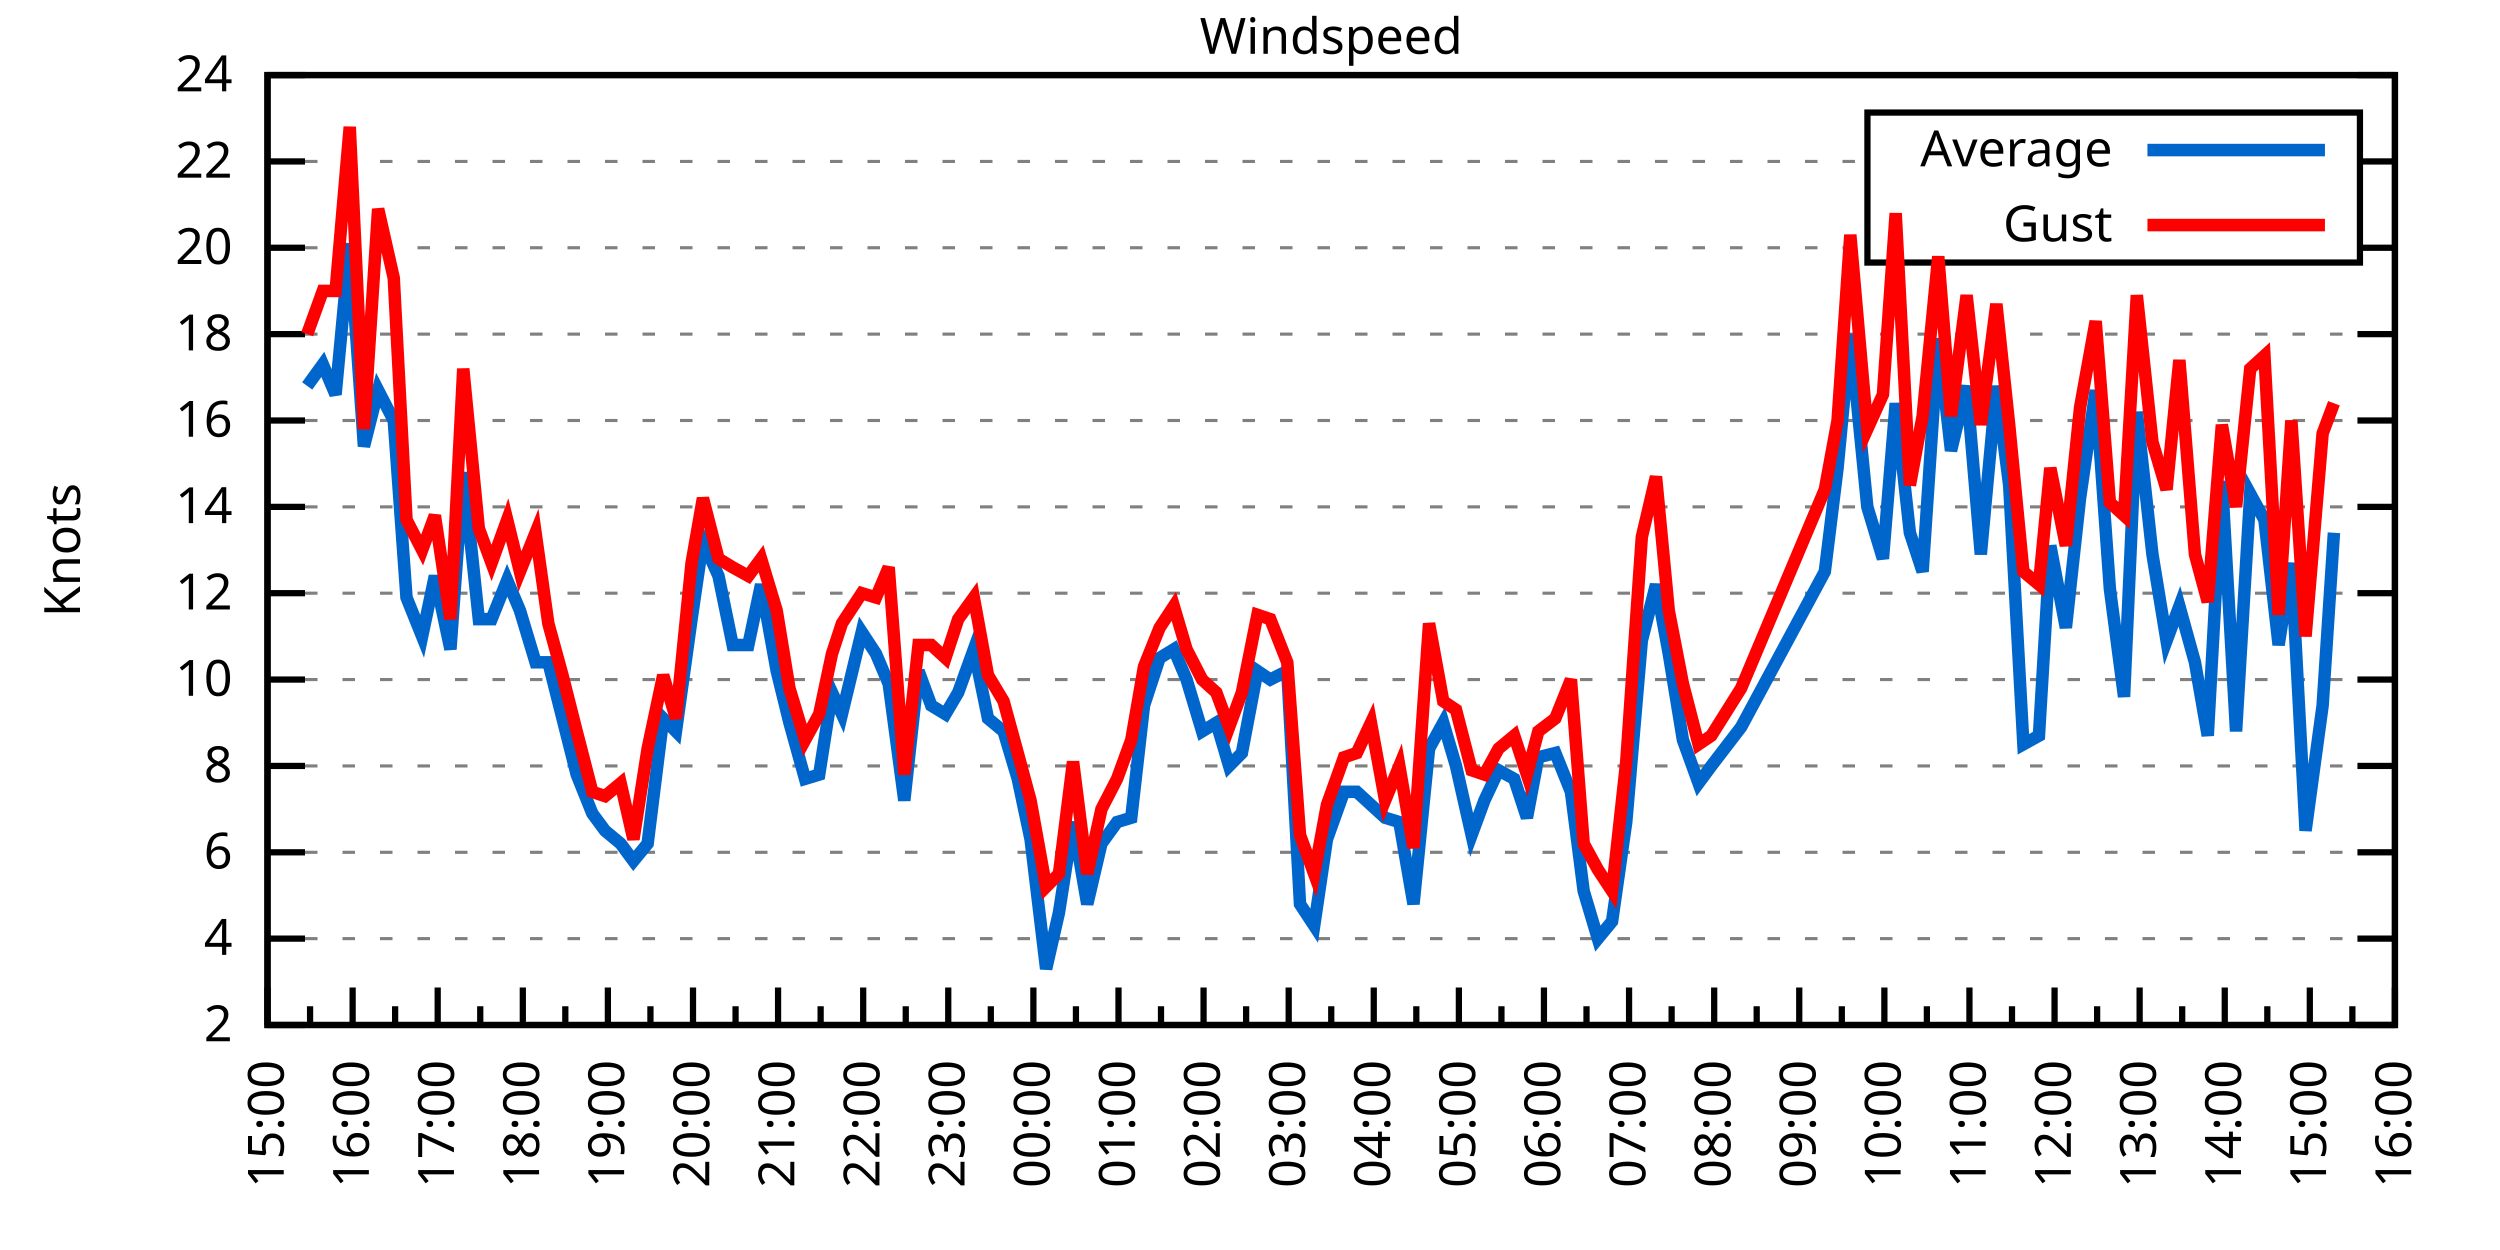
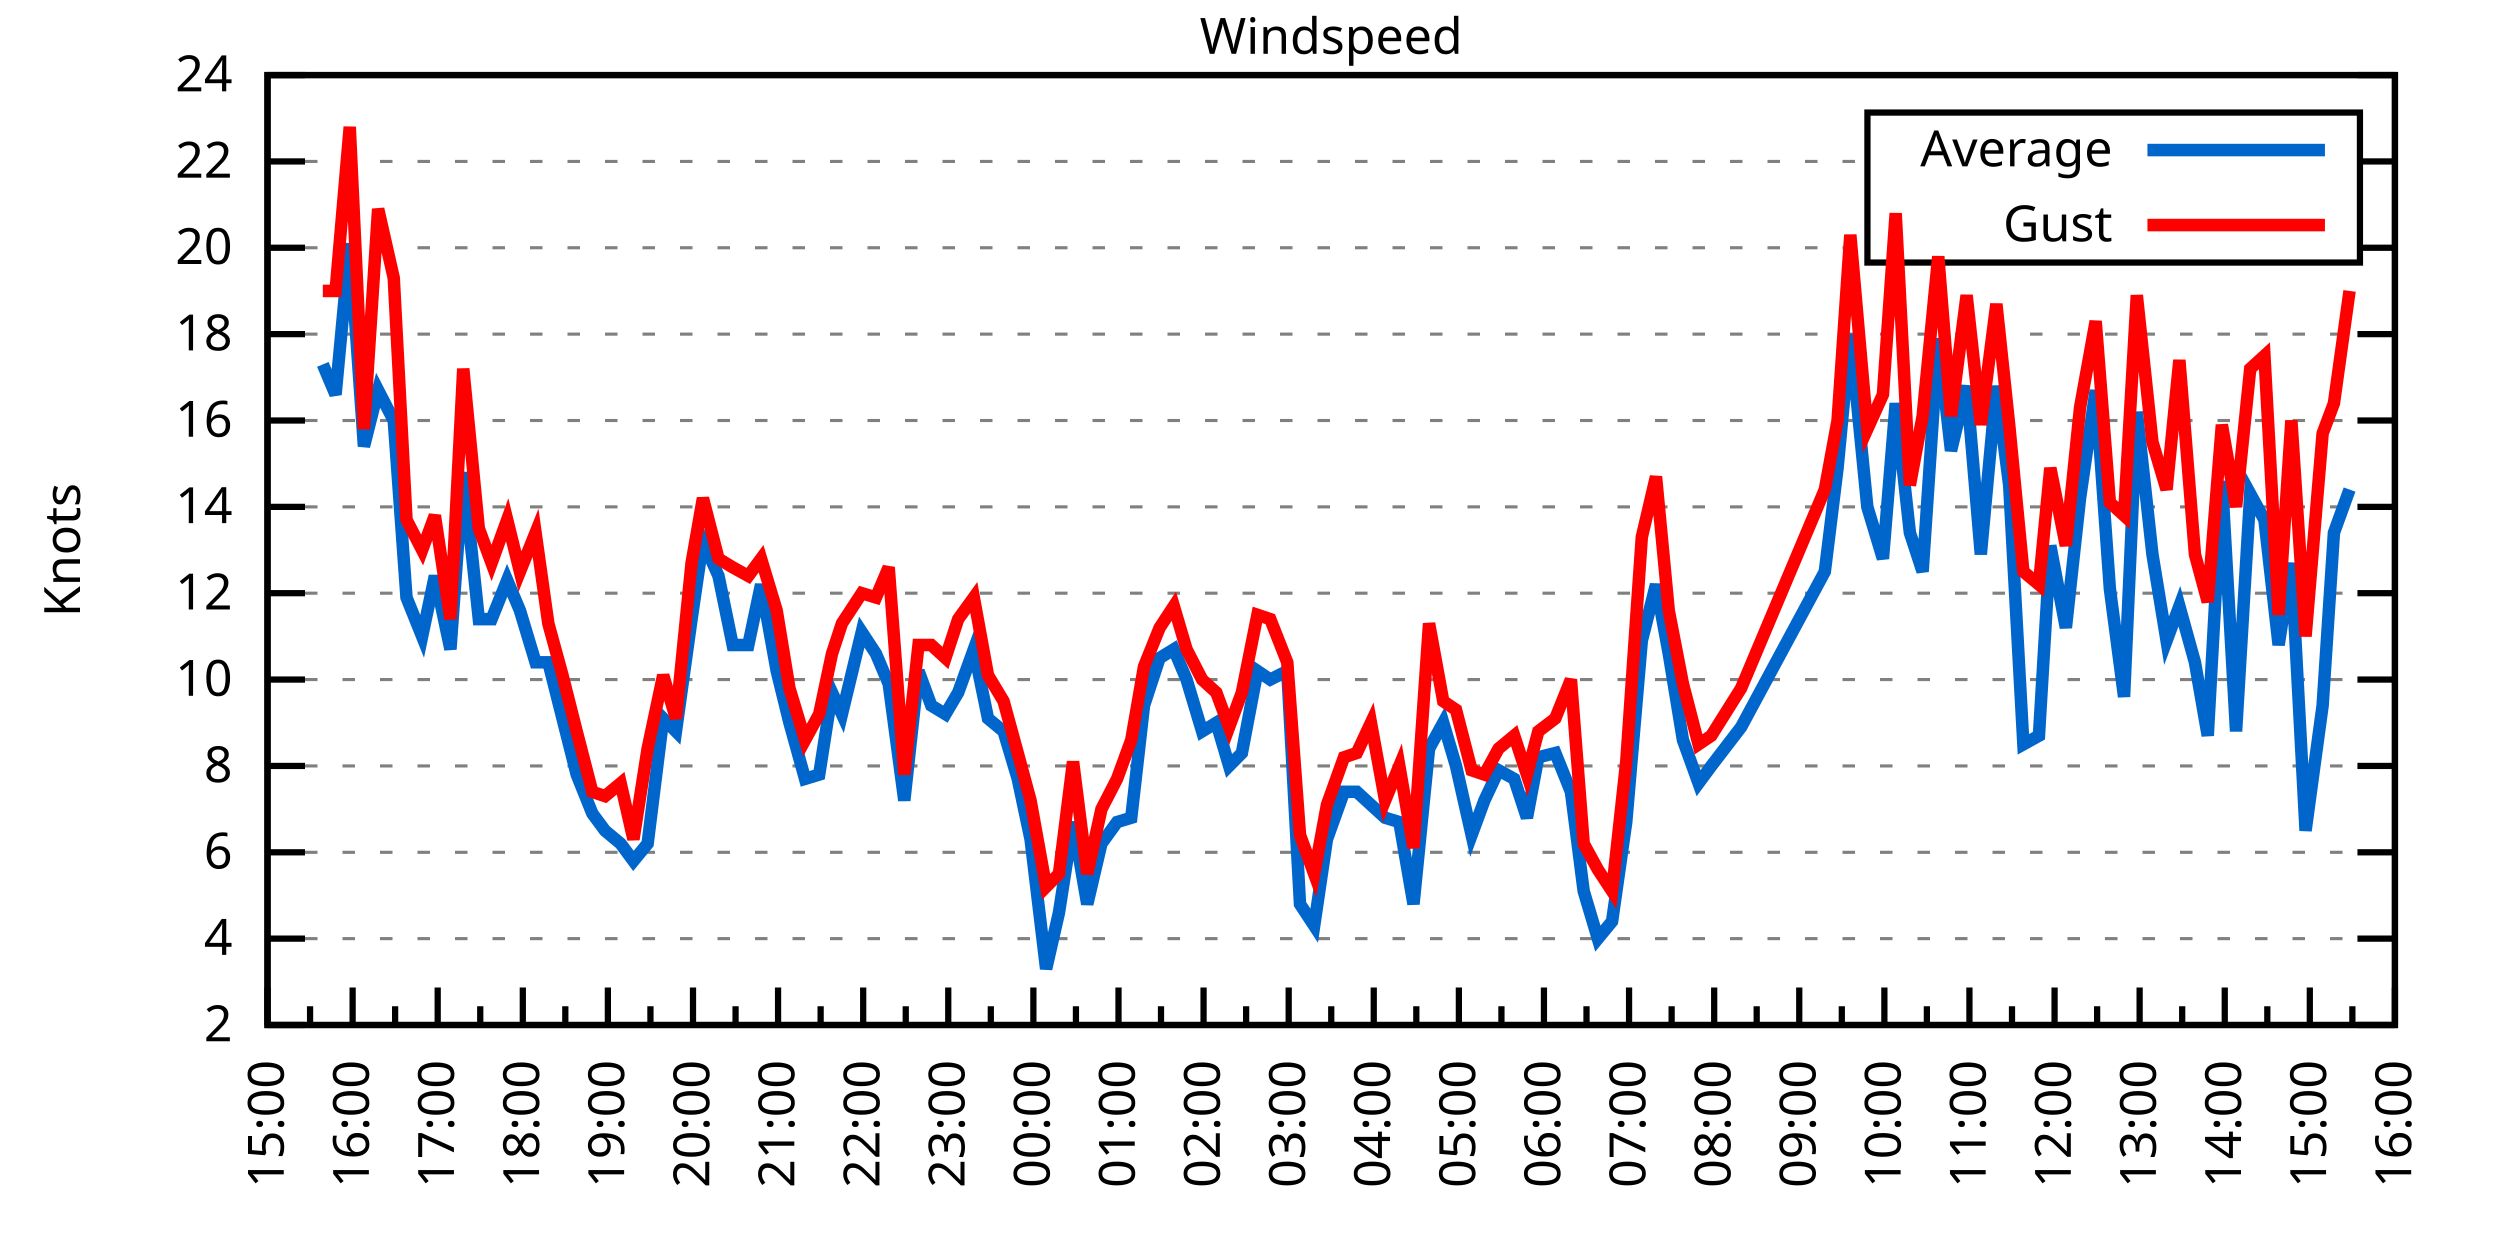
<svg xmlns="http://www.w3.org/2000/svg" xmlns:xlink="http://www.w3.org/1999/xlink" width="400" height="200" viewBox="0 0 400 200">
  <g id="gnuplot_canvas">
    <rect x="0" y="0" width="400" height="200" fill="none" />
    <defs>
      <circle id="gpDot" r="0.5" stroke-width="0.5" stroke="currentColor" />
      <path id="gpPt0" stroke-width="0.333" stroke="currentColor" d="M-1,0 h2 M0,-1 v2" />
      <path id="gpPt1" stroke-width="0.333" stroke="currentColor" d="M-1,-1 L1,1 M1,-1 L-1,1" />
      <path id="gpPt2" stroke-width="0.333" stroke="currentColor" d="M-1,0 L1,0 M0,-1 L0,1 M-1,-1 L1,1 M-1,1 L1,-1" />
      <rect id="gpPt3" stroke-width="0.333" stroke="currentColor" x="-1" y="-1" width="2" height="2" />
      <rect id="gpPt4" stroke-width="0.333" stroke="currentColor" fill="currentColor" x="-1" y="-1" width="2" height="2" />
      <circle id="gpPt5" stroke-width="0.333" stroke="currentColor" cx="0" cy="0" r="1" />
      <use xlink:href="#gpPt5" id="gpPt6" fill="currentColor" stroke="none" />
      <path id="gpPt7" stroke-width="0.333" stroke="currentColor" d="M0,-1.33 L-1.33,0.67 L1.33,0.67 z" />
      <use xlink:href="#gpPt7" id="gpPt8" fill="currentColor" stroke="none" />
      <use xlink:href="#gpPt7" id="gpPt9" stroke="currentColor" transform="rotate(180)" />
      <use xlink:href="#gpPt9" id="gpPt10" fill="currentColor" stroke="none" />
      <use xlink:href="#gpPt3" id="gpPt11" stroke="currentColor" transform="rotate(45)" />
      <use xlink:href="#gpPt11" id="gpPt12" fill="currentColor" stroke="none" />
      <path id="gpPt13" stroke-width="0.333" stroke="currentColor" d="M0,1.330 L1.265,0.411 L0.782,-1.067 L-0.782,-1.076 L-1.265,0.411 z" />
      <use xlink:href="#gpPt13" id="gpPt14" fill="currentColor" stroke="none" />
      <filter id="textbox" filterUnits="objectBoundingBox" x="0" y="0" height="1" width="1">
        <feFlood flood-color="white" flood-opacity="1" result="bgnd" />
        <feComposite in="SourceGraphic" in2="bgnd" operator="atop" />
      </filter>
      <filter id="greybox" filterUnits="objectBoundingBox" x="0" y="0" height="1" width="1">
        <feFlood flood-color="lightgrey" flood-opacity="1" result="grey" />
        <feComposite in="SourceGraphic" in2="grey" operator="atop" />
      </filter>
    </defs>
    <g fill="none" color="white" stroke="currentColor" stroke-width="1.00" stroke-linecap="butt" stroke-linejoin="miter">
</g>
    <g fill="none" color="black" stroke="currentColor" stroke-width="1.00" stroke-linecap="butt" stroke-linejoin="miter">
      <g stroke="none" shape-rendering="crispEdges">
        <polygon fill="rgb(255, 255, 255)" points="42.80,164.00 383.18,164.00 383.18,12.02 42.80,12.02 " />
      </g>
    </g>
    <g fill="none" color="black" stroke="currentColor" stroke-width="1.00" stroke-linecap="butt" stroke-linejoin="miter">
</g>
    <g fill="none" color="black" stroke="black" stroke-width="0.50" stroke-linecap="butt" stroke-linejoin="miter">
</g>
    <g fill="none" color="gray" stroke="currentColor" stroke-width="0.50" stroke-linecap="butt" stroke-linejoin="miter">
      <path stroke="gray" stroke-dasharray="2,4" class="gridline" d="M42.80,164.00 L383.19,164.00  " />
    </g>
    <g fill="none" color="gray" stroke="gray" stroke-width="1.00" stroke-linecap="butt" stroke-linejoin="miter">
</g>
    <g fill="none" color="black" stroke="currentColor" stroke-width="1.00" stroke-linecap="butt" stroke-linejoin="miter">
      <path stroke="black" d="M42.80,164.00 L48.80,164.00 M383.19,164.00 L377.19,164.00  " />
      <g transform="translate(37.20,166.60)" stroke="none" fill="black" font-family="Sans" font-size="8.00" text-anchor="end">
        <text>
          <tspan font-family="Sans"> 2</tspan>
        </text>
      </g>
    </g>
    <g fill="none" color="black" stroke="currentColor" stroke-width="1.00" stroke-linecap="butt" stroke-linejoin="miter">
</g>
    <g fill="none" color="black" stroke="black" stroke-width="0.50" stroke-linecap="butt" stroke-linejoin="miter">
</g>
    <g fill="none" color="gray" stroke="currentColor" stroke-width="0.50" stroke-linecap="butt" stroke-linejoin="miter">
      <path stroke="gray" stroke-dasharray="2,4" class="gridline" d="M42.80,150.18 L383.19,150.18  " />
    </g>
    <g fill="none" color="gray" stroke="gray" stroke-width="1.00" stroke-linecap="butt" stroke-linejoin="miter">
</g>
    <g fill="none" color="black" stroke="currentColor" stroke-width="1.00" stroke-linecap="butt" stroke-linejoin="miter">
      <path stroke="black" d="M42.80,150.18 L48.80,150.18 M383.19,150.18 L377.19,150.18  " />
      <g transform="translate(37.20,152.78)" stroke="none" fill="black" font-family="Sans" font-size="8.00" text-anchor="end">
        <text>
          <tspan font-family="Sans"> 4</tspan>
        </text>
      </g>
    </g>
    <g fill="none" color="black" stroke="currentColor" stroke-width="1.00" stroke-linecap="butt" stroke-linejoin="miter">
</g>
    <g fill="none" color="black" stroke="black" stroke-width="0.50" stroke-linecap="butt" stroke-linejoin="miter">
</g>
    <g fill="none" color="gray" stroke="currentColor" stroke-width="0.50" stroke-linecap="butt" stroke-linejoin="miter">
      <path stroke="gray" stroke-dasharray="2,4" class="gridline" d="M42.80,136.37 L383.19,136.37  " />
    </g>
    <g fill="none" color="gray" stroke="gray" stroke-width="1.00" stroke-linecap="butt" stroke-linejoin="miter">
</g>
    <g fill="none" color="black" stroke="currentColor" stroke-width="1.00" stroke-linecap="butt" stroke-linejoin="miter">
      <path stroke="black" d="M42.80,136.37 L48.80,136.37 M383.19,136.37 L377.19,136.37  " />
      <g transform="translate(37.20,138.97)" stroke="none" fill="black" font-family="Sans" font-size="8.00" text-anchor="end">
        <text>
          <tspan font-family="Sans"> 6</tspan>
        </text>
      </g>
    </g>
    <g fill="none" color="black" stroke="currentColor" stroke-width="1.00" stroke-linecap="butt" stroke-linejoin="miter">
</g>
    <g fill="none" color="black" stroke="black" stroke-width="0.50" stroke-linecap="butt" stroke-linejoin="miter">
</g>
    <g fill="none" color="gray" stroke="currentColor" stroke-width="0.50" stroke-linecap="butt" stroke-linejoin="miter">
      <path stroke="gray" stroke-dasharray="2,4" class="gridline" d="M42.80,122.55 L383.19,122.55  " />
    </g>
    <g fill="none" color="gray" stroke="gray" stroke-width="1.00" stroke-linecap="butt" stroke-linejoin="miter">
</g>
    <g fill="none" color="black" stroke="currentColor" stroke-width="1.00" stroke-linecap="butt" stroke-linejoin="miter">
      <path stroke="black" d="M42.80,122.55 L48.80,122.55 M383.19,122.55 L377.19,122.55  " />
      <g transform="translate(37.20,125.15)" stroke="none" fill="black" font-family="Sans" font-size="8.00" text-anchor="end">
        <text>
          <tspan font-family="Sans"> 8</tspan>
        </text>
      </g>
    </g>
    <g fill="none" color="black" stroke="currentColor" stroke-width="1.00" stroke-linecap="butt" stroke-linejoin="miter">
</g>
    <g fill="none" color="black" stroke="black" stroke-width="0.50" stroke-linecap="butt" stroke-linejoin="miter">
</g>
    <g fill="none" color="gray" stroke="currentColor" stroke-width="0.50" stroke-linecap="butt" stroke-linejoin="miter">
      <path stroke="gray" stroke-dasharray="2,4" class="gridline" d="M42.80,108.73 L383.19,108.73  " />
    </g>
    <g fill="none" color="gray" stroke="gray" stroke-width="1.00" stroke-linecap="butt" stroke-linejoin="miter">
</g>
    <g fill="none" color="black" stroke="currentColor" stroke-width="1.00" stroke-linecap="butt" stroke-linejoin="miter">
      <path stroke="black" d="M42.80,108.73 L48.80,108.73 M383.19,108.73 L377.19,108.73  " />
      <g transform="translate(37.20,111.33)" stroke="none" fill="black" font-family="Sans" font-size="8.00" text-anchor="end">
        <text>
          <tspan font-family="Sans"> 10</tspan>
        </text>
      </g>
    </g>
    <g fill="none" color="black" stroke="currentColor" stroke-width="1.00" stroke-linecap="butt" stroke-linejoin="miter">
</g>
    <g fill="none" color="black" stroke="black" stroke-width="0.50" stroke-linecap="butt" stroke-linejoin="miter">
</g>
    <g fill="none" color="gray" stroke="currentColor" stroke-width="0.50" stroke-linecap="butt" stroke-linejoin="miter">
      <path stroke="gray" stroke-dasharray="2,4" class="gridline" d="M42.80,94.91 L383.19,94.91  " />
    </g>
    <g fill="none" color="gray" stroke="gray" stroke-width="1.00" stroke-linecap="butt" stroke-linejoin="miter">
</g>
    <g fill="none" color="black" stroke="currentColor" stroke-width="1.00" stroke-linecap="butt" stroke-linejoin="miter">
      <path stroke="black" d="M42.80,94.91 L48.80,94.91 M383.19,94.91 L377.19,94.91  " />
      <g transform="translate(37.20,97.51)" stroke="none" fill="black" font-family="Sans" font-size="8.00" text-anchor="end">
        <text>
          <tspan font-family="Sans"> 12</tspan>
        </text>
      </g>
    </g>
    <g fill="none" color="black" stroke="currentColor" stroke-width="1.00" stroke-linecap="butt" stroke-linejoin="miter">
</g>
    <g fill="none" color="black" stroke="black" stroke-width="0.50" stroke-linecap="butt" stroke-linejoin="miter">
</g>
    <g fill="none" color="gray" stroke="currentColor" stroke-width="0.50" stroke-linecap="butt" stroke-linejoin="miter">
      <path stroke="gray" stroke-dasharray="2,4" class="gridline" d="M42.80,81.10 L383.19,81.10  " />
    </g>
    <g fill="none" color="gray" stroke="gray" stroke-width="1.00" stroke-linecap="butt" stroke-linejoin="miter">
</g>
    <g fill="none" color="black" stroke="currentColor" stroke-width="1.00" stroke-linecap="butt" stroke-linejoin="miter">
      <path stroke="black" d="M42.80,81.10 L48.80,81.10 M383.19,81.10 L377.19,81.10  " />
      <g transform="translate(37.20,83.70)" stroke="none" fill="black" font-family="Sans" font-size="8.00" text-anchor="end">
        <text>
          <tspan font-family="Sans"> 14</tspan>
        </text>
      </g>
    </g>
    <g fill="none" color="black" stroke="currentColor" stroke-width="1.00" stroke-linecap="butt" stroke-linejoin="miter">
</g>
    <g fill="none" color="black" stroke="black" stroke-width="0.50" stroke-linecap="butt" stroke-linejoin="miter">
</g>
    <g fill="none" color="gray" stroke="currentColor" stroke-width="0.50" stroke-linecap="butt" stroke-linejoin="miter">
      <path stroke="gray" stroke-dasharray="2,4" class="gridline" d="M42.80,67.28 L383.19,67.28  " />
    </g>
    <g fill="none" color="gray" stroke="gray" stroke-width="1.00" stroke-linecap="butt" stroke-linejoin="miter">
</g>
    <g fill="none" color="black" stroke="currentColor" stroke-width="1.00" stroke-linecap="butt" stroke-linejoin="miter">
      <path stroke="black" d="M42.80,67.28 L48.80,67.28 M383.19,67.28 L377.19,67.28  " />
      <g transform="translate(37.20,69.88)" stroke="none" fill="black" font-family="Sans" font-size="8.00" text-anchor="end">
        <text>
          <tspan font-family="Sans"> 16</tspan>
        </text>
      </g>
    </g>
    <g fill="none" color="black" stroke="currentColor" stroke-width="1.00" stroke-linecap="butt" stroke-linejoin="miter">
</g>
    <g fill="none" color="black" stroke="black" stroke-width="0.50" stroke-linecap="butt" stroke-linejoin="miter">
</g>
    <g fill="none" color="gray" stroke="currentColor" stroke-width="0.50" stroke-linecap="butt" stroke-linejoin="miter">
      <path stroke="gray" stroke-dasharray="2,4" class="gridline" d="M42.80,53.46 L383.19,53.46  " />
    </g>
    <g fill="none" color="gray" stroke="gray" stroke-width="1.00" stroke-linecap="butt" stroke-linejoin="miter">
</g>
    <g fill="none" color="black" stroke="currentColor" stroke-width="1.00" stroke-linecap="butt" stroke-linejoin="miter">
      <path stroke="black" d="M42.80,53.46 L48.80,53.46 M383.19,53.46 L377.19,53.46  " />
      <g transform="translate(37.20,56.06)" stroke="none" fill="black" font-family="Sans" font-size="8.00" text-anchor="end">
        <text>
          <tspan font-family="Sans"> 18</tspan>
        </text>
      </g>
    </g>
    <g fill="none" color="black" stroke="currentColor" stroke-width="1.00" stroke-linecap="butt" stroke-linejoin="miter">
</g>
    <g fill="none" color="black" stroke="black" stroke-width="0.50" stroke-linecap="butt" stroke-linejoin="miter">
</g>
    <g fill="none" color="gray" stroke="currentColor" stroke-width="0.50" stroke-linecap="butt" stroke-linejoin="miter">
      <path stroke="gray" stroke-dasharray="2,4" class="gridline" d="M42.80,39.64 L298.79,39.64 M377.59,39.64 L383.19,39.64  " />
    </g>
    <g fill="none" color="gray" stroke="gray" stroke-width="1.00" stroke-linecap="butt" stroke-linejoin="miter">
</g>
    <g fill="none" color="black" stroke="currentColor" stroke-width="1.00" stroke-linecap="butt" stroke-linejoin="miter">
      <path stroke="black" d="M42.80,39.64 L48.80,39.64 M383.19,39.64 L377.19,39.64  " />
      <g transform="translate(37.20,42.24)" stroke="none" fill="black" font-family="Sans" font-size="8.00" text-anchor="end">
        <text>
          <tspan font-family="Sans"> 20</tspan>
        </text>
      </g>
    </g>
    <g fill="none" color="black" stroke="currentColor" stroke-width="1.00" stroke-linecap="butt" stroke-linejoin="miter">
</g>
    <g fill="none" color="black" stroke="black" stroke-width="0.50" stroke-linecap="butt" stroke-linejoin="miter">
</g>
    <g fill="none" color="gray" stroke="currentColor" stroke-width="0.50" stroke-linecap="butt" stroke-linejoin="miter">
      <path stroke="gray" stroke-dasharray="2,4" class="gridline" d="M42.80,25.83 L298.79,25.83 M377.59,25.83 L383.19,25.83  " />
    </g>
    <g fill="none" color="gray" stroke="gray" stroke-width="1.00" stroke-linecap="butt" stroke-linejoin="miter">
</g>
    <g fill="none" color="black" stroke="currentColor" stroke-width="1.00" stroke-linecap="butt" stroke-linejoin="miter">
      <path stroke="black" d="M42.80,25.83 L48.80,25.83 M383.19,25.83 L377.19,25.83  " />
      <g transform="translate(37.20,28.43)" stroke="none" fill="black" font-family="Sans" font-size="8.00" text-anchor="end">
        <text>
          <tspan font-family="Sans"> 22</tspan>
        </text>
      </g>
    </g>
    <g fill="none" color="black" stroke="currentColor" stroke-width="1.00" stroke-linecap="butt" stroke-linejoin="miter">
</g>
    <g fill="none" color="black" stroke="black" stroke-width="0.50" stroke-linecap="butt" stroke-linejoin="miter">
</g>
    <g fill="none" color="gray" stroke="currentColor" stroke-width="0.50" stroke-linecap="butt" stroke-linejoin="miter">
      <path stroke="gray" stroke-dasharray="2,4" class="gridline" d="M42.80,12.01 L383.19,12.01  " />
    </g>
    <g fill="none" color="gray" stroke="gray" stroke-width="1.00" stroke-linecap="butt" stroke-linejoin="miter">
</g>
    <g fill="none" color="black" stroke="currentColor" stroke-width="1.00" stroke-linecap="butt" stroke-linejoin="miter">
      <path stroke="black" d="M42.80,12.01 L48.80,12.01 M383.19,12.01 L377.19,12.01  " />
      <g transform="translate(37.20,14.61)" stroke="none" fill="black" font-family="Sans" font-size="8.00" text-anchor="end">
        <text>
          <tspan font-family="Sans"> 24</tspan>
        </text>
      </g>
    </g>
    <g fill="none" color="black" stroke="currentColor" stroke-width="1.00" stroke-linecap="butt" stroke-linejoin="miter">
      <path stroke="black" d="M42.80,164.00 L42.80,158.00  " />
      <g transform="translate(45.40,169.60) rotate(270)" stroke="none" fill="black" font-family="Sans" font-size="8.00" text-anchor="end">
        <text>
          <tspan font-family="Sans">15:00</tspan>
        </text>
      </g>
    </g>
    <g fill="none" color="black" stroke="currentColor" stroke-width="1.00" stroke-linecap="butt" stroke-linejoin="miter">
      <path stroke="black" d="M49.61,164.00 L49.61,161.00 M56.42,164.00 L56.42,158.00  " />
      <g transform="translate(59.02,169.60) rotate(270)" stroke="none" fill="black" font-family="Sans" font-size="8.00" text-anchor="end">
        <text>
          <tspan font-family="Sans">16:00</tspan>
        </text>
      </g>
    </g>
    <g fill="none" color="black" stroke="currentColor" stroke-width="1.00" stroke-linecap="butt" stroke-linejoin="miter">
      <path stroke="black" d="M63.22,164.00 L63.22,161.00 M70.03,164.00 L70.03,158.00  " />
      <g transform="translate(72.63,169.60) rotate(270)" stroke="none" fill="black" font-family="Sans" font-size="8.00" text-anchor="end">
        <text>
          <tspan font-family="Sans">17:00</tspan>
        </text>
      </g>
    </g>
    <g fill="none" color="black" stroke="currentColor" stroke-width="1.00" stroke-linecap="butt" stroke-linejoin="miter">
      <path stroke="black" d="M76.84,164.00 L76.84,161.00 M83.65,164.00 L83.65,158.00  " />
      <g transform="translate(86.25,169.60) rotate(270)" stroke="none" fill="black" font-family="Sans" font-size="8.00" text-anchor="end">
        <text>
          <tspan font-family="Sans">18:00</tspan>
        </text>
      </g>
    </g>
    <g fill="none" color="black" stroke="currentColor" stroke-width="1.00" stroke-linecap="butt" stroke-linejoin="miter">
      <path stroke="black" d="M90.45,164.00 L90.45,161.00 M97.26,164.00 L97.26,158.00  " />
      <g transform="translate(99.86,169.60) rotate(270)" stroke="none" fill="black" font-family="Sans" font-size="8.00" text-anchor="end">
        <text>
          <tspan font-family="Sans">19:00</tspan>
        </text>
      </g>
    </g>
    <g fill="none" color="black" stroke="currentColor" stroke-width="1.00" stroke-linecap="butt" stroke-linejoin="miter">
      <path stroke="black" d="M104.07,164.00 L104.07,161.00 M110.88,164.00 L110.88,158.00  " />
      <g transform="translate(113.48,169.60) rotate(270)" stroke="none" fill="black" font-family="Sans" font-size="8.00" text-anchor="end">
        <text>
          <tspan font-family="Sans">20:00</tspan>
        </text>
      </g>
    </g>
    <g fill="none" color="black" stroke="currentColor" stroke-width="1.00" stroke-linecap="butt" stroke-linejoin="miter">
      <path stroke="black" d="M117.69,164.00 L117.69,161.00 M124.49,164.00 L124.49,158.00  " />
      <g transform="translate(127.09,169.60) rotate(270)" stroke="none" fill="black" font-family="Sans" font-size="8.00" text-anchor="end">
        <text>
          <tspan font-family="Sans">21:00</tspan>
        </text>
      </g>
    </g>
    <g fill="none" color="black" stroke="currentColor" stroke-width="1.00" stroke-linecap="butt" stroke-linejoin="miter">
      <path stroke="black" d="M131.30,164.00 L131.30,161.00 M138.11,164.00 L138.11,158.00  " />
      <g transform="translate(140.71,169.60) rotate(270)" stroke="none" fill="black" font-family="Sans" font-size="8.00" text-anchor="end">
        <text>
          <tspan font-family="Sans">22:00</tspan>
        </text>
      </g>
    </g>
    <g fill="none" color="black" stroke="currentColor" stroke-width="1.00" stroke-linecap="butt" stroke-linejoin="miter">
      <path stroke="black" d="M144.92,164.00 L144.92,161.00 M151.72,164.00 L151.72,158.00  " />
      <g transform="translate(154.32,169.60) rotate(270)" stroke="none" fill="black" font-family="Sans" font-size="8.00" text-anchor="end">
        <text>
          <tspan font-family="Sans">23:00</tspan>
        </text>
      </g>
    </g>
    <g fill="none" color="black" stroke="currentColor" stroke-width="1.00" stroke-linecap="butt" stroke-linejoin="miter">
      <path stroke="black" d="M158.53,164.00 L158.53,161.00 M165.34,164.00 L165.34,158.00  " />
      <g transform="translate(167.94,169.60) rotate(270)" stroke="none" fill="black" font-family="Sans" font-size="8.00" text-anchor="end">
        <text>
          <tspan font-family="Sans">00:00</tspan>
        </text>
      </g>
    </g>
    <g fill="none" color="black" stroke="currentColor" stroke-width="1.00" stroke-linecap="butt" stroke-linejoin="miter">
      <path stroke="black" d="M172.15,164.00 L172.15,161.00 M178.96,164.00 L178.96,158.00  " />
      <g transform="translate(181.56,169.60) rotate(270)" stroke="none" fill="black" font-family="Sans" font-size="8.00" text-anchor="end">
        <text>
          <tspan font-family="Sans">01:00</tspan>
        </text>
      </g>
    </g>
    <g fill="none" color="black" stroke="currentColor" stroke-width="1.00" stroke-linecap="butt" stroke-linejoin="miter">
      <path stroke="black" d="M185.76,164.00 L185.76,161.00 M192.57,164.00 L192.57,158.00  " />
      <g transform="translate(195.17,169.60) rotate(270)" stroke="none" fill="black" font-family="Sans" font-size="8.00" text-anchor="end">
        <text>
          <tspan font-family="Sans">02:00</tspan>
        </text>
      </g>
    </g>
    <g fill="none" color="black" stroke="currentColor" stroke-width="1.00" stroke-linecap="butt" stroke-linejoin="miter">
      <path stroke="black" d="M199.38,164.00 L199.38,161.00 M206.19,164.00 L206.19,158.00  " />
      <g transform="translate(208.79,169.60) rotate(270)" stroke="none" fill="black" font-family="Sans" font-size="8.00" text-anchor="end">
        <text>
          <tspan font-family="Sans">03:00</tspan>
        </text>
      </g>
    </g>
    <g fill="none" color="black" stroke="currentColor" stroke-width="1.00" stroke-linecap="butt" stroke-linejoin="miter">
      <path stroke="black" d="M213.00,164.00 L213.00,161.00 M219.80,164.00 L219.80,158.00  " />
      <g transform="translate(222.40,169.60) rotate(270)" stroke="none" fill="black" font-family="Sans" font-size="8.00" text-anchor="end">
        <text>
          <tspan font-family="Sans">04:00</tspan>
        </text>
      </g>
    </g>
    <g fill="none" color="black" stroke="currentColor" stroke-width="1.00" stroke-linecap="butt" stroke-linejoin="miter">
      <path stroke="black" d="M226.61,164.00 L226.61,161.00 M233.42,164.00 L233.42,158.00  " />
      <g transform="translate(236.02,169.60) rotate(270)" stroke="none" fill="black" font-family="Sans" font-size="8.00" text-anchor="end">
        <text>
          <tspan font-family="Sans">05:00</tspan>
        </text>
      </g>
    </g>
    <g fill="none" color="black" stroke="currentColor" stroke-width="1.00" stroke-linecap="butt" stroke-linejoin="miter">
      <path stroke="black" d="M240.23,164.00 L240.23,161.00 M247.03,164.00 L247.03,158.00  " />
      <g transform="translate(249.63,169.60) rotate(270)" stroke="none" fill="black" font-family="Sans" font-size="8.00" text-anchor="end">
        <text>
          <tspan font-family="Sans">06:00</tspan>
        </text>
      </g>
    </g>
    <g fill="none" color="black" stroke="currentColor" stroke-width="1.00" stroke-linecap="butt" stroke-linejoin="miter">
      <path stroke="black" d="M253.84,164.00 L253.84,161.00 M260.65,164.00 L260.65,158.00  " />
      <g transform="translate(263.25,169.60) rotate(270)" stroke="none" fill="black" font-family="Sans" font-size="8.00" text-anchor="end">
        <text>
          <tspan font-family="Sans">07:00</tspan>
        </text>
      </g>
    </g>
    <g fill="none" color="black" stroke="currentColor" stroke-width="1.00" stroke-linecap="butt" stroke-linejoin="miter">
      <path stroke="black" d="M267.46,164.00 L267.46,161.00 M274.27,164.00 L274.27,158.00  " />
      <g transform="translate(276.87,169.60) rotate(270)" stroke="none" fill="black" font-family="Sans" font-size="8.00" text-anchor="end">
        <text>
          <tspan font-family="Sans">08:00</tspan>
        </text>
      </g>
    </g>
    <g fill="none" color="black" stroke="currentColor" stroke-width="1.00" stroke-linecap="butt" stroke-linejoin="miter">
      <path stroke="black" d="M281.07,164.00 L281.07,161.00 M287.88,164.00 L287.88,158.00  " />
      <g transform="translate(290.48,169.60) rotate(270)" stroke="none" fill="black" font-family="Sans" font-size="8.00" text-anchor="end">
        <text>
          <tspan font-family="Sans">09:00</tspan>
        </text>
      </g>
    </g>
    <g fill="none" color="black" stroke="currentColor" stroke-width="1.00" stroke-linecap="butt" stroke-linejoin="miter">
      <path stroke="black" d="M294.69,164.00 L294.69,161.00 M301.50,164.00 L301.50,158.00  " />
      <g transform="translate(304.10,169.60) rotate(270)" stroke="none" fill="black" font-family="Sans" font-size="8.00" text-anchor="end">
        <text>
          <tspan font-family="Sans">10:00</tspan>
        </text>
      </g>
    </g>
    <g fill="none" color="black" stroke="currentColor" stroke-width="1.00" stroke-linecap="butt" stroke-linejoin="miter">
      <path stroke="black" d="M308.30,164.00 L308.30,161.00 M315.11,164.00 L315.11,158.00  " />
      <g transform="translate(317.71,169.60) rotate(270)" stroke="none" fill="black" font-family="Sans" font-size="8.00" text-anchor="end">
        <text>
          <tspan font-family="Sans">11:00</tspan>
        </text>
      </g>
    </g>
    <g fill="none" color="black" stroke="currentColor" stroke-width="1.00" stroke-linecap="butt" stroke-linejoin="miter">
      <path stroke="black" d="M321.92,164.00 L321.92,161.00 M328.73,164.00 L328.73,158.00  " />
      <g transform="translate(331.33,169.60) rotate(270)" stroke="none" fill="black" font-family="Sans" font-size="8.00" text-anchor="end">
        <text>
          <tspan font-family="Sans">12:00</tspan>
        </text>
      </g>
    </g>
    <g fill="none" color="black" stroke="currentColor" stroke-width="1.00" stroke-linecap="butt" stroke-linejoin="miter">
      <path stroke="black" d="M335.54,164.00 L335.54,161.00 M342.34,164.00 L342.34,158.00  " />
      <g transform="translate(344.94,169.60) rotate(270)" stroke="none" fill="black" font-family="Sans" font-size="8.00" text-anchor="end">
        <text>
          <tspan font-family="Sans">13:00</tspan>
        </text>
      </g>
    </g>
    <g fill="none" color="black" stroke="currentColor" stroke-width="1.00" stroke-linecap="butt" stroke-linejoin="miter">
      <path stroke="black" d="M349.15,164.00 L349.15,161.00 M355.96,164.00 L355.96,158.00  " />
      <g transform="translate(358.56,169.60) rotate(270)" stroke="none" fill="black" font-family="Sans" font-size="8.00" text-anchor="end">
        <text>
          <tspan font-family="Sans">14:00</tspan>
        </text>
      </g>
    </g>
    <g fill="none" color="black" stroke="currentColor" stroke-width="1.00" stroke-linecap="butt" stroke-linejoin="miter">
      <path stroke="black" d="M362.77,164.00 L362.77,161.00 M369.57,164.00 L369.57,158.00  " />
      <g transform="translate(372.17,169.60) rotate(270)" stroke="none" fill="black" font-family="Sans" font-size="8.00" text-anchor="end">
        <text>
          <tspan font-family="Sans">15:00</tspan>
        </text>
      </g>
    </g>
    <g fill="none" color="black" stroke="currentColor" stroke-width="1.00" stroke-linecap="butt" stroke-linejoin="miter">
      <path stroke="black" d="M376.38,164.00 L376.38,161.00 M383.19,164.00 L383.19,158.00  " />
      <g transform="translate(385.79,169.60) rotate(270)" stroke="none" fill="black" font-family="Sans" font-size="8.00" text-anchor="end">
        <text>
          <tspan font-family="Sans">16:00</tspan>
        </text>
      </g>
    </g>
    <g fill="none" color="black" stroke="currentColor" stroke-width="1.00" stroke-linecap="butt" stroke-linejoin="miter">
</g>
    <g fill="none" color="black" stroke="currentColor" stroke-width="1.00" stroke-linecap="butt" stroke-linejoin="miter">
      <path stroke="black" d="M42.80,12.01 L42.80,164.00 L383.19,164.00 L383.19,12.01 L42.80,12.01 Z  " />
    </g>
    <g fill="none" color="black" stroke="currentColor" stroke-width="1.00" stroke-linecap="butt" stroke-linejoin="miter">
      <g transform="translate(12.80,88.01) rotate(270)" stroke="none" fill="black" font-family="Sans" font-size="8.00" text-anchor="middle">
        <text>
          <tspan font-family="Sans">Knots</tspan>
        </text>
      </g>
    </g>
    <g fill="none" color="black" stroke="currentColor" stroke-width="1.00" stroke-linecap="butt" stroke-linejoin="miter">
</g>
    <g fill="none" color="black" stroke="currentColor" stroke-width="1.00" stroke-linecap="butt" stroke-linejoin="miter">
      <path stroke="black" d="M298.79,42.01 L298.79,18.01 L377.59,18.01 L377.59,42.01 L298.79,42.01 Z  " />
    </g>
    <g id="Windspeed_plot_1">
      <g fill="none" color="white" stroke="black" stroke-width="2.00" stroke-linecap="butt" stroke-linejoin="miter">
</g>
      <g fill="none" color="black" stroke="currentColor" stroke-width="2.00" stroke-linecap="butt" stroke-linejoin="miter">
        <g transform="translate(337.99,26.61)" stroke="none" fill="black" font-family="Sans" font-size="8.00" text-anchor="end">
          <text>
            <tspan font-family="Sans">Average</tspan>
          </text>
        </g>
      </g>
      <g fill="none" color="black" stroke="currentColor" stroke-width="2.00" stroke-linecap="butt" stroke-linejoin="miter">
-         <path stroke="rgb(  0, 102, 204)" d="M343.59,24.01 L371.99,24.01 M49.15,61.75 L51.65,58.30 L53.69,63.13 L55.96,38.95 L58.23,71.42 L60.50,62.44   L63.00,67.28 L65.04,95.60 L67.54,101.82 L69.58,92.15 L72.07,103.89 L74.12,75.57 L76.61,99.06 L78.65,99.06   L81.15,92.84 L83.19,97.68 L85.69,105.97 L87.73,105.97 L90.00,114.95 L92.27,123.93 L94.77,130.15 L96.81,132.91   L99.30,134.98 L101.35,137.75 L103.62,134.98 L106.11,114.95 L108.15,117.02 L110.65,99.06 L112.47,86.62 L114.96,92.15   L117.23,103.20 L119.73,103.20 L121.77,93.53 L124.27,107.35 L126.31,115.64 L128.81,124.62 L131.07,123.93 L133.12,110.80   L134.71,114.26 L137.88,101.13 L140.15,104.59 L142.19,109.42 L144.69,128.08 L146.96,107.35 L149.00,112.88 L151.27,114.26   L153.31,110.80 L155.81,103.89 L158.08,114.95 L160.57,117.02 L162.84,124.62 L164.89,134.29 L167.38,155.02 L169.43,146.04   L171.69,131.53 L173.96,144.66 L176.23,134.98 L178.73,131.53 L181.00,130.84 L183.04,112.88 L185.54,105.28 L187.81,103.89   L189.85,108.73 L192.34,117.02 L194.61,115.64 L196.66,122.55 L198.70,120.48 L201.19,107.35 L203.24,108.73 L205.96,107.35   L208.00,144.66 L210.27,148.11 L212.31,134.29 L215.04,126.69 L217.08,126.69 L219.35,128.77 L221.62,130.84 L223.89,131.53   L226.16,144.66 L228.65,119.78 L230.92,115.64 L232.96,122.55 L235.46,133.60 L237.50,128.08 L239.77,123.24 L242.27,124.62   L244.31,130.84 L246.13,121.17 L248.85,120.48 L251.35,126.69 L253.39,142.58 L255.66,150.18 L257.93,147.42 L260.20,131.53   L262.69,102.51 L264.96,93.53 L267.00,104.59 L269.27,118.40 L271.77,125.31 L273.81,122.55 L278.58,116.33 L291.97,91.46   L294.01,74.88 L296.05,53.46 L298.77,81.10 L301.27,89.39 L303.31,64.52 L305.58,85.24 L307.62,91.46 L310.12,54.15   L312.16,72.12 L314.66,61.75 L316.93,88.70 L319.42,61.75 L321.47,77.64 L323.74,119.09 L326.23,117.71 L328.05,87.31   L330.54,100.44 L332.81,79.71 L335.31,62.44 L337.58,94.22 L339.85,111.49 L341.89,65.90 L344.39,88.70 L346.65,102.51   L348.70,96.99 L351.19,105.97 L353.24,117.71 L355.50,76.95 L357.77,117.02 L360.04,79.02 L362.31,83.17 L364.58,103.20   L366.62,90.08 L368.89,132.91 L371.62,112.88 L373.43,85.24  " />
+         <path stroke="rgb(  0, 102, 204)" d="M343.59,24.01 L371.99,24.01 M51.65,58.30 L53.69,63.13 L55.96,38.95 L58.23,71.42 L60.50,62.44 L63.00,67.28   L65.04,95.60 L67.54,101.82 L69.58,92.15 L72.07,103.89 L74.12,75.57 L76.61,99.06 L78.65,99.06 L81.15,92.84   L83.19,97.68 L85.69,105.97 L87.73,105.97 L90.00,114.95 L92.27,123.93 L94.77,130.15 L96.81,132.91 L99.30,134.98   L101.35,137.75 L103.62,134.98 L106.11,114.95 L108.15,117.02 L110.65,99.06 L112.47,86.62 L114.96,92.15 L117.23,103.20   L119.73,103.20 L121.77,93.53 L124.27,107.35 L126.31,115.64 L128.81,124.62 L131.07,123.93 L133.12,110.80 L134.71,114.26   L137.88,101.13 L140.15,104.59 L142.19,109.42 L144.69,128.08 L146.96,107.35 L149.00,112.88 L151.27,114.26 L153.31,110.80   L155.81,103.89 L158.08,114.95 L160.57,117.02 L162.84,124.62 L164.89,134.29 L167.38,155.02 L169.43,146.04 L171.69,131.53   L173.96,144.66 L176.23,134.98 L178.73,131.53 L181.00,130.84 L183.04,112.88 L185.54,105.28 L187.81,103.89 L189.85,108.73   L192.34,117.02 L194.61,115.64 L196.66,122.55 L198.70,120.48 L201.19,107.35 L203.24,108.73 L205.96,107.35 L208.00,144.66   L210.27,148.11 L212.31,134.29 L215.04,126.69 L217.08,126.69 L219.35,128.77 L221.62,130.84 L223.89,131.53 L226.16,144.66   L228.65,119.78 L230.92,115.64 L232.96,122.55 L235.46,133.60 L237.50,128.08 L239.77,123.24 L242.27,124.62 L244.31,130.84   L246.13,121.17 L248.85,120.48 L251.35,126.69 L253.39,142.58 L255.66,150.18 L257.93,147.42 L260.20,131.53 L262.69,102.51   L264.96,93.53 L267.00,104.59 L269.27,118.40 L271.77,125.31 L273.81,122.55 L278.58,116.33 L291.97,91.46 L294.01,74.88   L296.05,53.46 L298.77,81.10 L301.27,89.39 L303.31,64.52 L305.58,85.24 L307.62,91.46 L310.12,54.15 L312.16,72.12   L314.66,61.75 L316.93,88.70 L319.42,61.75 L321.47,77.64 L323.74,119.09 L326.23,117.71 L328.05,87.31 L330.54,100.44   L332.81,79.71 L335.31,62.44 L337.58,94.22 L339.85,111.49 L341.89,65.90 L344.39,88.70 L346.65,102.51 L348.70,96.99   L351.19,105.97 L353.24,117.71 L355.50,76.95 L357.77,117.02 L360.04,79.02 L362.31,83.17 L364.58,103.20 L366.62,90.08   L368.89,132.91 L371.62,112.88 L373.43,85.24 L375.93,78.33  " />
      </g>
    </g>
    <g id="Windspeed_plot_2">
      <g fill="none" color="black" stroke="currentColor" stroke-width="2.00" stroke-linecap="butt" stroke-linejoin="miter">
        <g transform="translate(337.99,38.61)" stroke="none" fill="black" font-family="Sans" font-size="8.00" text-anchor="end">
          <text>
            <tspan font-family="Sans">Gust</tspan>
          </text>
        </g>
      </g>
      <g fill="none" color="black" stroke="currentColor" stroke-width="2.00" stroke-linecap="butt" stroke-linejoin="miter">
-         <path stroke="rgb(255,   0,   0)" d="M343.59,36.01 L371.99,36.01 M49.15,53.46 L51.65,46.55 L53.69,46.55 L55.96,20.30 L58.23,68.66 L60.50,33.43   L63.00,44.48 L65.04,83.17 L67.54,88.00 L69.58,82.48 L72.07,99.06 L74.12,58.99 L76.61,84.55 L78.65,90.08   L81.15,83.17 L83.19,91.46 L85.69,85.24 L87.73,99.75 L90.00,108.04 L92.27,117.02 L94.77,126.69 L96.81,127.38   L99.30,125.31 L101.35,134.29 L103.62,119.78 L106.11,108.04 L108.15,114.95 L110.65,90.08 L112.47,79.71 L114.96,89.39   L117.23,90.77 L119.73,92.15 L121.77,89.39 L124.27,97.68 L126.31,110.11 L128.81,118.40 L131.07,114.26 L133.12,104.59   L134.71,99.75 L137.88,94.91 L140.15,95.60 L142.19,90.77 L144.69,123.93 L146.96,103.20 L149.00,103.20 L151.27,105.28   L153.31,99.06 L155.81,95.60 L158.08,108.04 L160.57,112.19 L162.84,120.48 L164.89,128.08 L167.38,141.89 L169.43,139.82   L171.69,121.86 L173.96,139.82 L176.23,129.46 L178.73,124.62 L181.00,118.40 L183.04,106.66 L185.54,100.44 L187.81,96.99   L189.85,103.89 L192.34,108.73 L194.61,110.80 L196.66,116.33 L198.70,110.80 L201.19,98.37 L203.24,99.06 L205.96,105.97   L208.00,133.60 L210.27,139.82 L212.31,128.77 L215.04,121.17 L217.08,120.48 L219.35,115.64 L221.62,128.08 L223.89,122.55   L226.16,135.67 L228.65,99.75 L230.92,112.19 L232.96,113.57 L235.46,123.24 L237.50,123.93 L239.77,119.78 L242.27,117.71   L244.31,123.93 L246.13,117.02 L248.85,114.95 L251.35,108.73 L253.39,134.98 L255.66,139.13 L257.93,142.58 L260.20,121.86   L262.69,85.93 L264.96,76.26 L267.00,97.68 L269.27,109.42 L271.77,119.09 L273.81,117.71 L278.58,110.11 L291.97,78.33   L294.01,67.28 L296.05,37.57 L298.77,68.66 L301.27,63.13 L303.31,34.12 L305.58,77.64 L307.62,66.59 L310.12,41.03   L312.16,66.59 L314.66,47.24 L316.93,67.97 L319.42,48.63 L321.47,67.97 L323.74,91.46 L326.23,93.53 L328.05,74.88   L330.54,87.31 L332.81,65.21 L335.31,51.39 L337.58,80.41 L339.85,82.48 L341.89,47.24 L344.39,70.73 L346.65,78.33   L348.70,57.61 L351.19,88.70 L353.24,96.30 L355.50,67.97 L357.77,81.10 L360.04,58.99 L362.31,56.92 L364.58,98.37   L366.62,67.28 L368.89,101.82 L371.62,69.35 L373.43,64.52  " />
+         <path stroke="rgb(255,   0,   0)" d="M343.59,36.01 L371.99,36.01 M51.65,46.55 L53.69,46.55 L55.96,20.30 L58.23,68.66 L60.50,33.43 L63.00,44.48   L65.04,83.17 L67.54,88.00 L69.58,82.48 L72.07,99.06 L74.12,58.99 L76.61,84.55 L78.65,90.08 L81.15,83.17   L83.19,91.46 L85.69,85.24 L87.73,99.75 L90.00,108.04 L92.27,117.02 L94.77,126.69 L96.81,127.38 L99.30,125.31   L101.35,134.29 L103.62,119.78 L106.11,108.04 L108.15,114.95 L110.65,90.08 L112.47,79.71 L114.96,89.39 L117.23,90.77   L119.73,92.15 L121.77,89.39 L124.27,97.68 L126.31,110.11 L128.81,118.40 L131.07,114.26 L133.12,104.59 L134.71,99.75   L137.88,94.91 L140.15,95.60 L142.19,90.77 L144.69,123.93 L146.96,103.20 L149.00,103.20 L151.27,105.28 L153.31,99.06   L155.81,95.60 L158.08,108.04 L160.57,112.19 L162.84,120.48 L164.89,128.08 L167.38,141.89 L169.43,139.82 L171.69,121.86   L173.96,139.82 L176.23,129.46 L178.73,124.62 L181.00,118.40 L183.04,106.66 L185.54,100.44 L187.81,96.99 L189.85,103.89   L192.34,108.73 L194.61,110.80 L196.66,116.33 L198.70,110.80 L201.19,98.37 L203.24,99.06 L205.96,105.97 L208.00,133.60   L210.27,139.82 L212.31,128.77 L215.04,121.17 L217.08,120.48 L219.35,115.64 L221.62,128.08 L223.89,122.55 L226.16,135.67   L228.65,99.75 L230.92,112.19 L232.96,113.57 L235.46,123.24 L237.50,123.93 L239.77,119.78 L242.27,117.71 L244.31,123.93   L246.13,117.02 L248.85,114.95 L251.35,108.73 L253.39,134.98 L255.66,139.13 L257.93,142.58 L260.20,121.86 L262.69,85.93   L264.96,76.26 L267.00,97.68 L269.27,109.42 L271.77,119.09 L273.81,117.71 L278.58,110.11 L291.97,78.33 L294.01,67.28   L296.05,37.57 L298.77,68.66 L301.27,63.13 L303.31,34.12 L305.58,77.64 L307.62,66.59 L310.12,41.03 L312.16,66.59   L314.66,47.24 L316.93,67.97 L319.42,48.63 L321.47,67.97 L323.74,91.46 L326.23,93.53 L328.05,74.88 L330.54,87.31   L332.81,65.21 L335.31,51.39 L337.58,80.41 L339.85,82.48 L341.89,47.24 L344.39,70.73 L346.65,78.33 L348.70,57.61   L351.19,88.70 L353.24,96.30 L355.50,67.97 L357.77,81.10 L360.04,58.99 L362.31,56.92 L364.58,98.37 L366.62,67.28   L368.89,101.82 L371.62,69.35 L373.43,64.52 L375.93,46.55  " />
      </g>
    </g>
    <g fill="none" color="black" stroke="currentColor" stroke-width="2.00" stroke-linecap="butt" stroke-linejoin="miter">
</g>
    <g fill="none" color="black" stroke="black" stroke-width="1.00" stroke-linecap="butt" stroke-linejoin="miter">
</g>
    <g fill="none" color="black" stroke="currentColor" stroke-width="1.00" stroke-linecap="butt" stroke-linejoin="miter">
      <path stroke="black" d="M42.80,12.01 L42.80,164.00 L383.19,164.00 L383.19,12.01 L42.80,12.01 Z  " />
    </g>
    <g fill="none" color="black" stroke="currentColor" stroke-width="1.00" stroke-linecap="butt" stroke-linejoin="miter">
      <g transform="translate(212.99,8.61)" stroke="none" fill="black" font-family="Sans" font-size="8.00" text-anchor="middle">
        <text>
          <tspan font-family="Sans">Windspeed</tspan>
        </text>
      </g>
    </g>
    <g fill="none" color="black" stroke="currentColor" stroke-width="1.00" stroke-linecap="butt" stroke-linejoin="miter">
</g>
  </g>
</svg>
